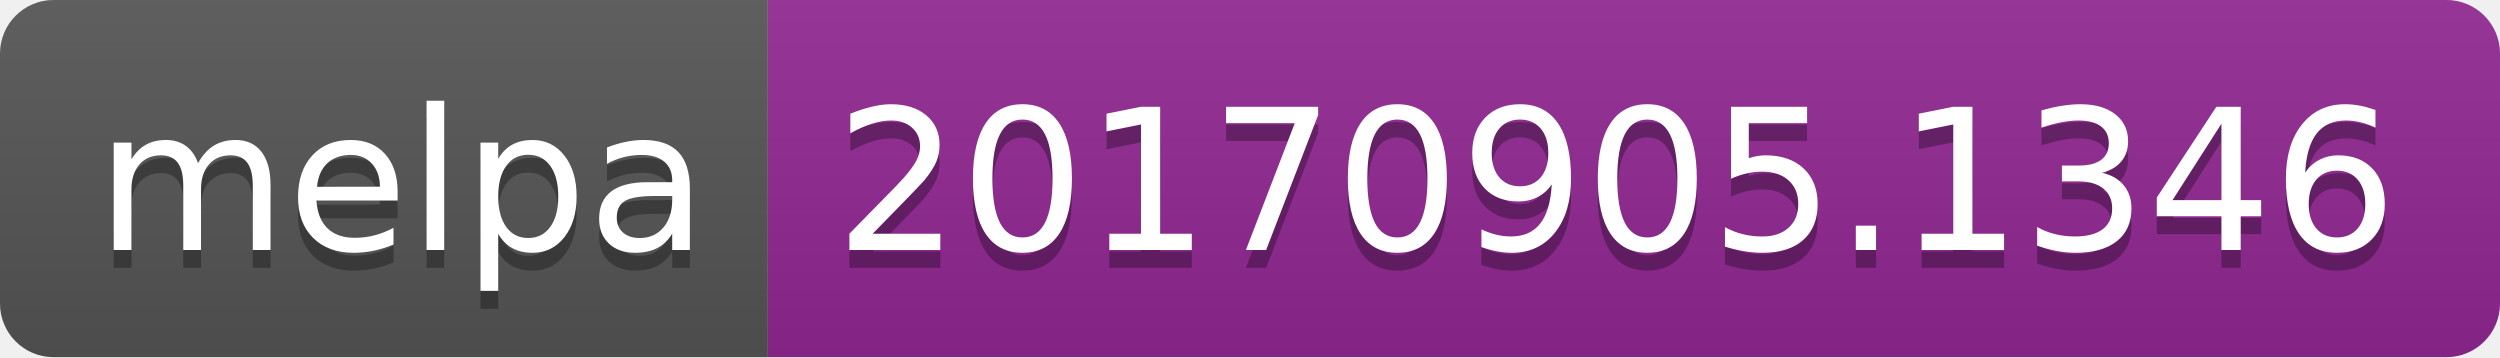
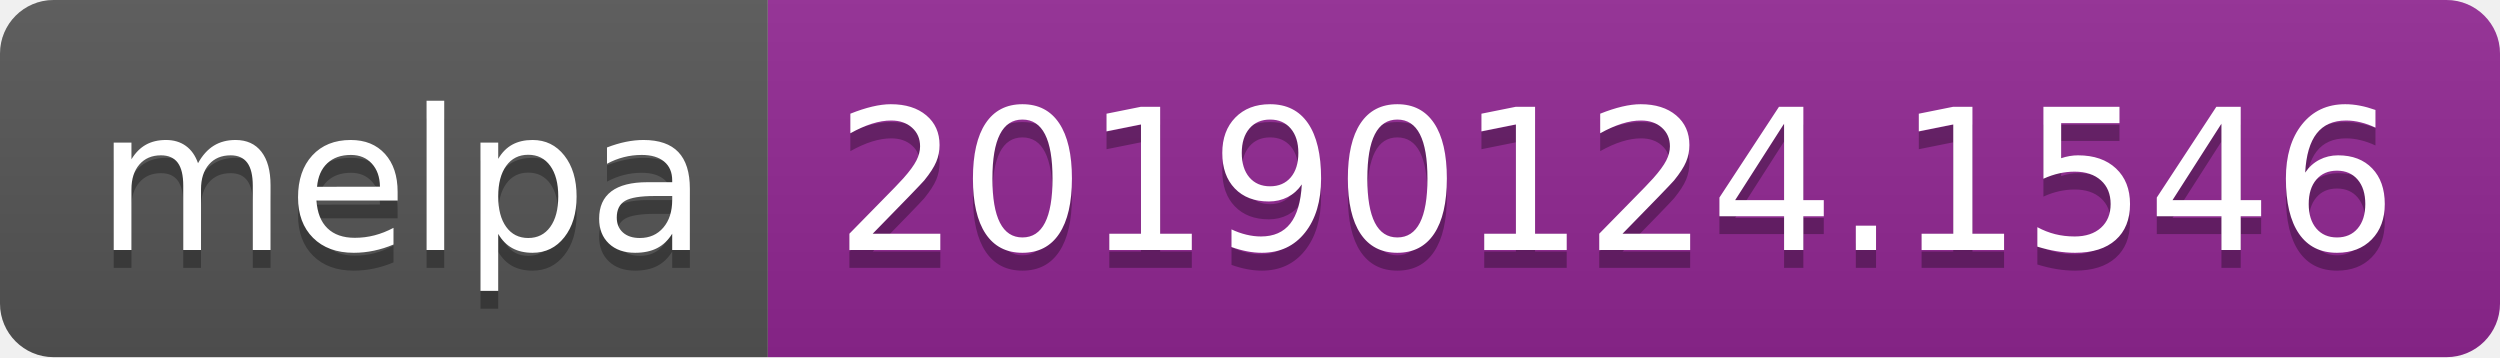
<svg xmlns="http://www.w3.org/2000/svg" width="140" height="20">
  <linearGradient id="b" x2="0" y2="100%">
    <stop offset="0" stop-color="#bbb" stop-opacity=".1" />
    <stop offset="1" stop-opacity=".1" />
  </linearGradient>
  <clipPath id="a">
    <rect width="140" height="20" rx="3" fill="#fff" />
  </clipPath>
  <g clip-path="url(#a)">
    <path fill="#555" d="M0 0h43v20H0z" />
    <path fill="#922793" d="M43 0h97v20H43z" />
    <path fill="url(#b)" d="M0 0h140v20H0z" />
  </g>
  <g fill="#fff" text-anchor="middle" font-family="DejaVu Sans,Verdana,Geneva,sans-serif" font-size="110">
    <text x="225" y="150" fill="#010101" fill-opacity=".3" transform="scale(.1)" textLength="330">melpa</text>
    <text x="225" y="140" transform="scale(.1)" textLength="330">melpa</text>
-     <text x="905" y="150" fill="#010101" fill-opacity=".3" transform="scale(.1)" textLength="870">20170905.1346</text>
-     <text x="905" y="140" transform="scale(.1)" textLength="870">20170905.1346</text>
+     <text x="905" y="150" fill="#010101" fill-opacity=".3" transform="scale(.1)" textLength="870">20190124.1546</text>
+     <text x="905" y="140" transform="scale(.1)" textLength="870">20190124.1546</text>
  </g>
</svg>
